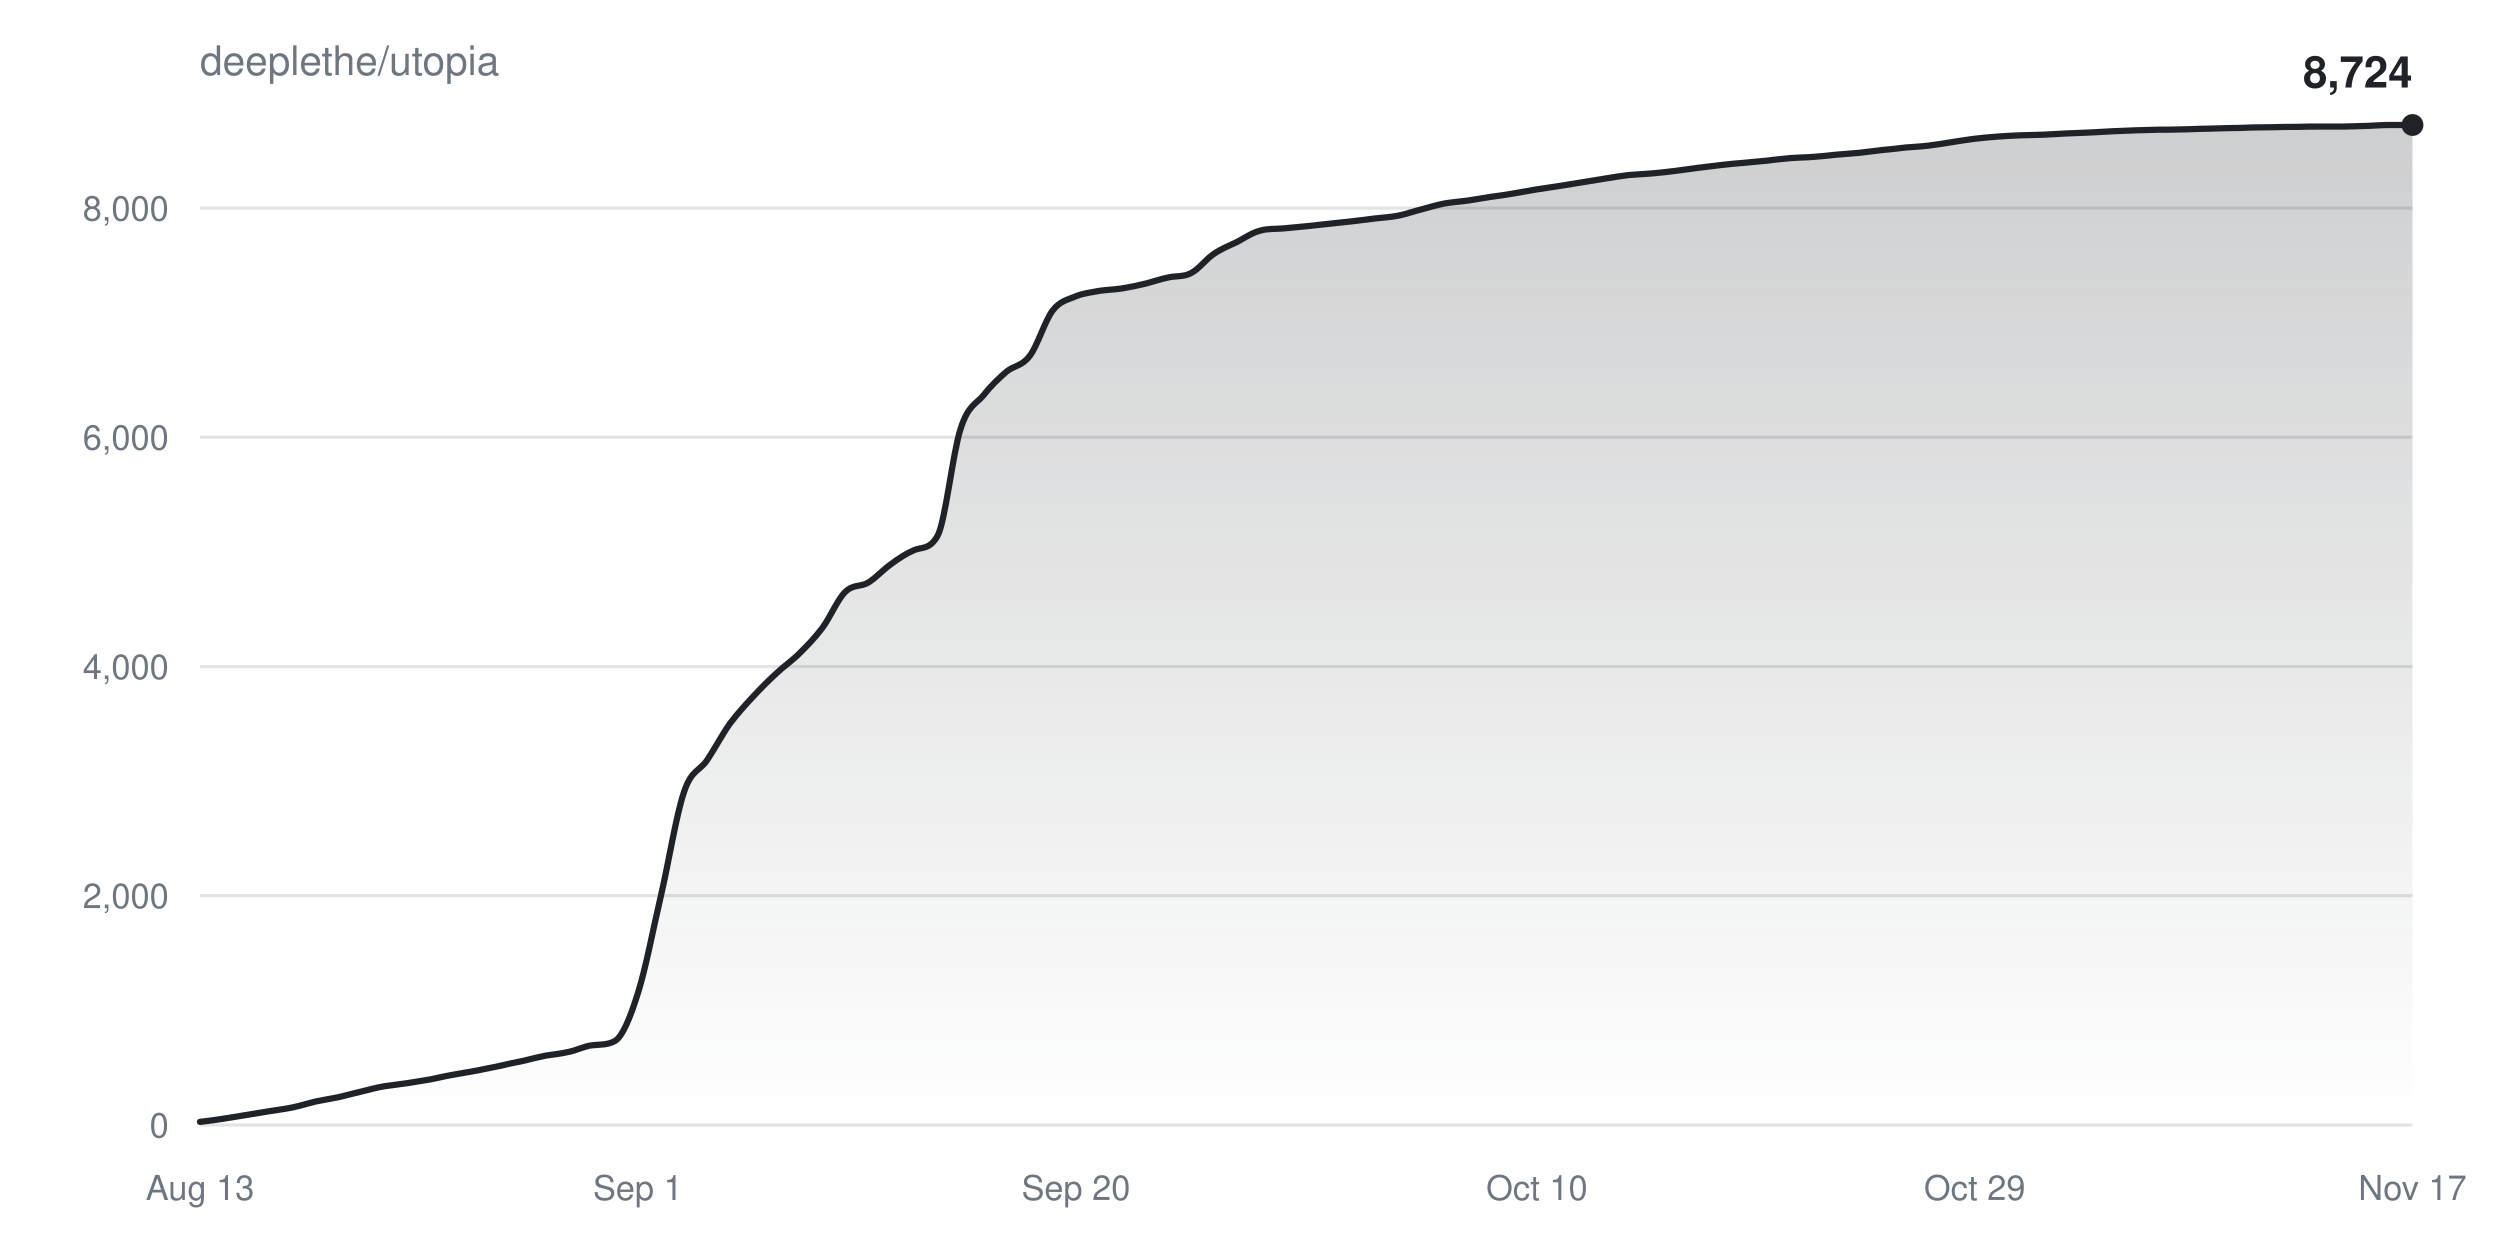
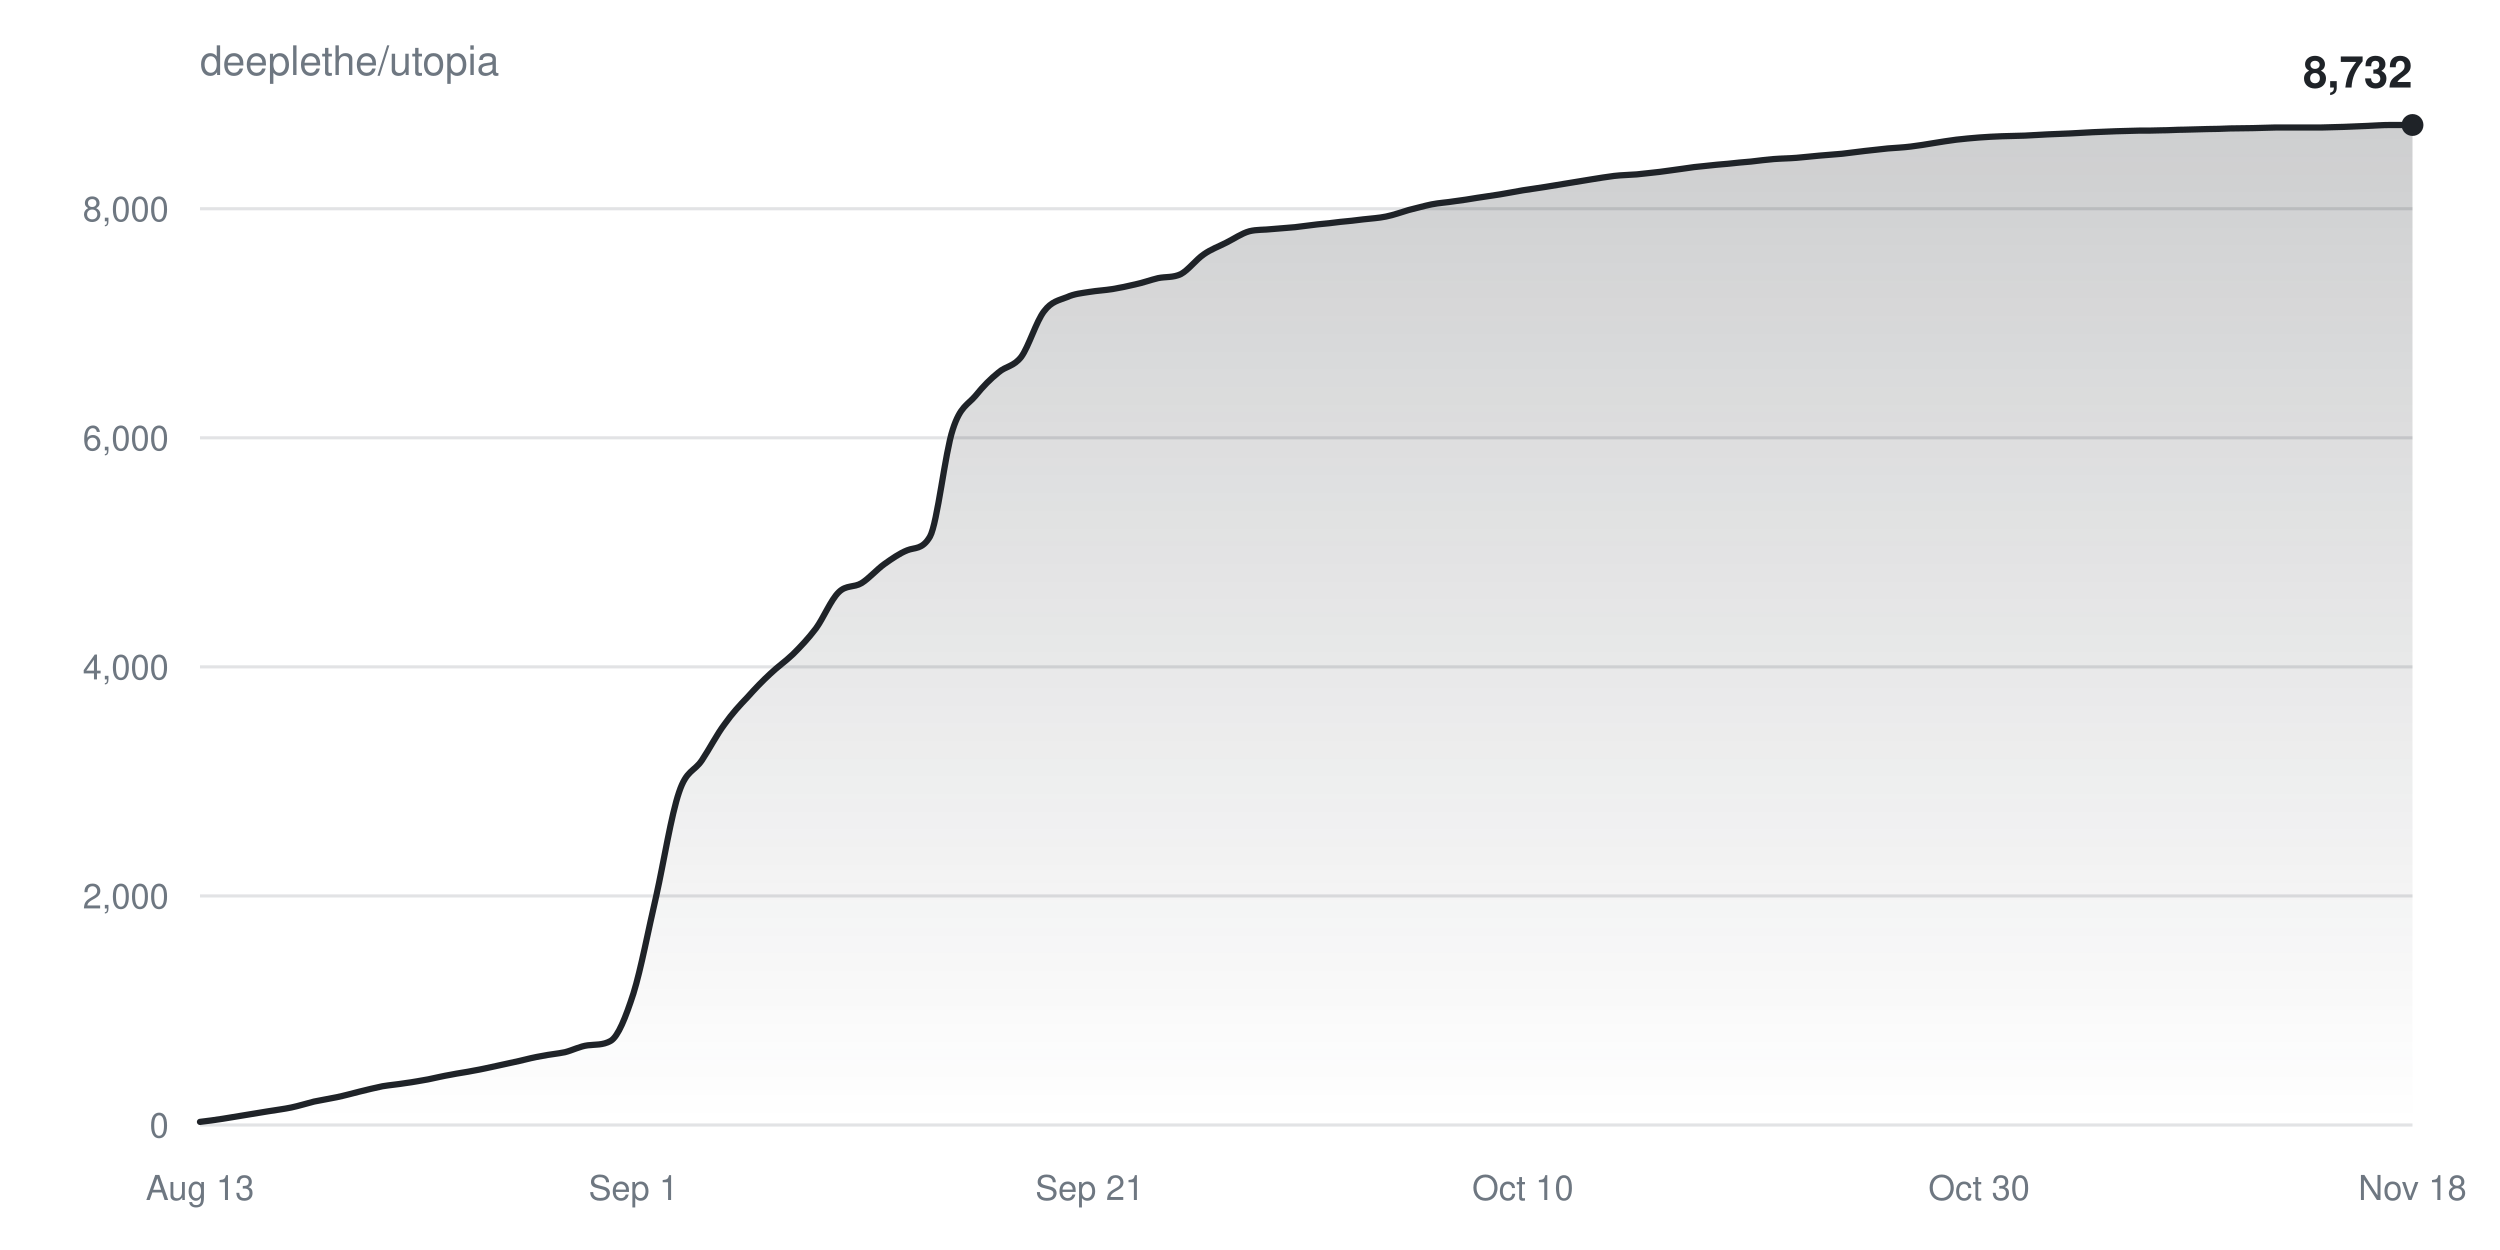
<svg xmlns="http://www.w3.org/2000/svg" width="800" height="400" viewBox="0 0 800 400" font-family="-apple-system,BlinkMacSystemFont,Segoe UI,Helvetica,Arial,sans-serif">
  <defs>
    <linearGradient id="fill" x1="0" y1="0" x2="0" y2="1">
      <stop offset="0%" stop-color="#1f2328" stop-opacity="0.22" />
      <stop offset="100%" stop-color="#1f2328" stop-opacity="0" />
    </linearGradient>
  </defs>
  <rect width="100%" height="100%" fill="#ffffff" />
  <text x="64" y="24" fill="#6e7781" font-size="13">deeplethe/utopia</text>
  <g>
    <line x1="64" y1="360.0" x2="772" y2="360.0" stroke="#6e778133" />
    <text x="54" y="364.0" fill="#6e7781" font-size="11" text-anchor="end">0</text>
  </g>
  <g>
-     <line x1="64" y1="286.6" x2="772" y2="286.6" stroke="#6e778133" />
-     <text x="54" y="290.6" fill="#6e7781" font-size="11" text-anchor="end">2,000</text>
+     <line x1="64" y1="286.7" x2="772" y2="286.7" stroke="#6e778133" />
+     <text x="54" y="290.7" fill="#6e7781" font-size="11" text-anchor="end">2,000</text>
  </g>
  <g>
-     <line x1="64" y1="213.3" x2="772" y2="213.3" stroke="#6e778133" />
-     <text x="54" y="217.3" fill="#6e7781" font-size="11" text-anchor="end">4,000</text>
+     <line x1="64" y1="213.4" x2="772" y2="213.4" stroke="#6e778133" />
+     <text x="54" y="217.4" fill="#6e7781" font-size="11" text-anchor="end">4,000</text>
  </g>
  <g>
-     <line x1="64" y1="139.9" x2="772" y2="139.9" stroke="#6e778133" />
-     <text x="54" y="143.9" fill="#6e7781" font-size="11" text-anchor="end">6,000</text>
+     <line x1="64" y1="140.1" x2="772" y2="140.1" stroke="#6e778133" />
+     <text x="54" y="144.1" fill="#6e7781" font-size="11" text-anchor="end">6,000</text>
  </g>
  <g>
-     <line x1="64" y1="66.6" x2="772" y2="66.6" stroke="#6e778133" />
-     <text x="54" y="70.6" fill="#6e7781" font-size="11" text-anchor="end">8,000</text>
+     <line x1="64" y1="66.8" x2="772" y2="66.8" stroke="#6e778133" />
+     <text x="54" y="70.8" fill="#6e7781" font-size="11" text-anchor="end">8,000</text>
  </g>
  <text x="64.0" y="384" fill="#6e7781" font-size="11" text-anchor="middle">Aug 13</text>
-   <text x="204.1" y="384" fill="#6e7781" font-size="11" text-anchor="middle">Sep 1</text>
-   <text x="344.3" y="384" fill="#6e7781" font-size="11" text-anchor="middle">Sep 20</text>
-   <text x="491.8" y="384" fill="#6e7781" font-size="11" text-anchor="middle">Oct 10</text>
-   <text x="631.9" y="384" fill="#6e7781" font-size="11" text-anchor="middle">Oct 29</text>
-   <text x="772.0" y="384" fill="#6e7781" font-size="11" text-anchor="middle">Nov 17</text>
-   <path d="M64.0,359.0C66.5,358.7 68.9,358.4 71.4,358.0C73.8,357.6 76.3,357.2 78.8,356.8C81.2,356.4 83.7,356.0 86.1,355.6C88.6,355.2 91.0,354.9 93.5,354.4C96.0,353.9 98.4,353.1 100.9,352.5C103.3,352.0 105.8,351.6 108.3,351.1C110.7,350.5 113.2,349.9 115.6,349.3C118.1,348.7 120.5,348.0 123.0,347.6C125.5,347.2 127.9,347.0 130.4,346.6C132.8,346.2 135.3,345.8 137.8,345.4C140.2,344.9 142.7,344.3 145.1,343.9C147.6,343.4 150.0,343.1 152.5,342.6C155.0,342.1 157.4,341.6 159.9,341.1C162.3,340.5 164.8,340.0 167.3,339.5C169.7,338.9 172.2,338.3 174.6,337.8C177.1,337.4 179.5,337.2 182.0,336.6C184.5,336.1 186.9,334.8 189.4,334.5C191.8,334.2 194.3,334.5 196.8,333.1C199.2,331.7 201.7,325.6 204.1,317.9C206.6,310.1 209.0,297.3 211.5,286.6C214.0,275.9 216.4,260.7 218.9,253.4C221.3,246.2 223.8,246.9 226.3,243.2C228.7,239.6 231.2,234.9 233.6,231.5C236.1,228.2 238.5,225.6 241.0,222.9C243.5,220.2 245.9,217.8 248.4,215.5C250.8,213.2 253.3,211.6 255.8,209.1C258.2,206.7 260.7,204.2 263.1,201.0C265.6,197.7 268.0,191.8 270.5,189.4C273.0,186.9 275.4,187.9 277.9,186.4C280.3,184.9 282.8,182.1 285.3,180.4C287.7,178.6 290.2,177.0 292.6,176.0C295.1,175.0 297.5,175.9 300.0,171.5C302.5,167.1 304.9,144.7 307.4,137.2C309.8,129.6 312.3,129.4 314.8,126.4C317.2,123.3 319.7,121.0 322.1,118.9C324.6,116.9 327.0,117.2 329.5,113.9C332.0,110.7 334.4,102.5 336.9,99.3C339.3,96.2 341.8,95.9 344.3,94.8C346.7,93.8 349.2,93.6 351.6,93.1C354.1,92.7 356.5,92.7 359.0,92.3C361.5,91.9 363.9,91.4 366.4,90.8C368.8,90.2 371.3,89.3 373.8,88.8C376.2,88.2 378.7,88.7 381.1,87.4C383.6,86.2 386.0,82.8 388.5,81.2C391.0,79.5 393.4,78.6 395.9,77.4C398.3,76.1 400.8,74.4 403.3,73.8C405.7,73.1 408.2,73.3 410.6,73.1C413.1,72.9 415.5,72.6 418.0,72.4C420.5,72.1 422.9,71.9 425.4,71.6C427.8,71.3 430.3,71.1 432.8,70.8C435.2,70.5 437.7,70.2 440.1,69.9C442.6,69.6 445.0,69.5 447.5,69.0C450.0,68.5 452.4,67.6 454.9,67.0C457.3,66.3 459.8,65.6 462.3,65.1C464.7,64.7 467.2,64.5 469.6,64.2C472.1,63.8 474.5,63.4 477.0,63.0C479.5,62.7 481.9,62.3 484.4,61.9C486.8,61.5 489.3,61.0 491.8,60.6C494.2,60.2 496.7,59.9 499.1,59.5C501.6,59.1 504.0,58.7 506.5,58.3C509.0,57.9 511.4,57.5 513.9,57.1C516.3,56.7 518.8,56.3 521.3,56.0C523.7,55.8 526.2,55.7 528.6,55.5C531.1,55.3 533.5,55.0 536.0,54.7C538.5,54.4 540.9,54.0 543.4,53.7C545.8,53.4 548.3,53.1 550.8,52.8C553.2,52.5 555.7,52.3 558.1,52.1C560.6,51.9 563.0,51.6 565.5,51.4C568.0,51.1 570.4,50.8 572.9,50.6C575.3,50.4 577.8,50.4 580.3,50.2C582.7,50.0 585.2,49.8 587.6,49.5C590.1,49.3 592.5,49.1 595.0,48.9C597.5,48.6 599.9,48.3 602.4,48.0C604.8,47.8 607.3,47.5 609.8,47.2C612.2,47.0 614.7,46.9 617.1,46.6C619.6,46.3 622.0,45.9 624.5,45.5C627.0,45.1 629.4,44.7 631.9,44.4C634.3,44.1 636.8,43.9 639.3,43.7C641.7,43.5 644.2,43.4 646.6,43.3C649.1,43.2 651.5,43.2 654.0,43.1C656.5,43.0 658.9,42.8 661.4,42.7C663.8,42.6 666.3,42.5 668.8,42.4C671.2,42.3 673.7,42.1 676.1,42.0C678.6,41.9 681.0,41.8 683.5,41.7C686.0,41.6 688.4,41.6 690.9,41.5C693.3,41.5 695.8,41.5 698.3,41.4C700.7,41.4 703.2,41.2 705.6,41.2C708.1,41.1 710.5,41.1 713.0,41.0C715.5,41.0 717.9,40.9 720.4,40.8C722.8,40.8 725.3,40.7 727.8,40.7C730.2,40.6 732.7,40.6 735.1,40.6C737.6,40.5 740.0,40.5 742.5,40.5C745.0,40.5 747.4,40.5 749.9,40.5C752.3,40.4 754.8,40.4 757.3,40.3C759.7,40.2 762.2,40.0 764.6,40.0C767.1,40.0 769.5,40.0 772.0,40.0L772.0,360.0L64.0,360.0Z" fill="url(#fill)" />
-   <path d="M64.0,359.0C66.5,358.7 68.9,358.4 71.4,358.0C73.8,357.6 76.3,357.2 78.8,356.8C81.2,356.4 83.7,356.0 86.1,355.6C88.6,355.2 91.0,354.9 93.5,354.4C96.0,353.9 98.4,353.1 100.9,352.5C103.3,352.0 105.8,351.6 108.3,351.1C110.7,350.5 113.2,349.9 115.6,349.3C118.1,348.7 120.5,348.0 123.0,347.6C125.5,347.2 127.9,347.0 130.4,346.6C132.8,346.2 135.3,345.8 137.8,345.4C140.2,344.9 142.7,344.3 145.1,343.9C147.6,343.4 150.0,343.1 152.5,342.6C155.0,342.1 157.4,341.6 159.9,341.1C162.3,340.5 164.8,340.0 167.3,339.5C169.7,338.9 172.2,338.3 174.6,337.8C177.1,337.4 179.5,337.2 182.0,336.6C184.5,336.1 186.9,334.8 189.4,334.5C191.8,334.2 194.3,334.5 196.8,333.1C199.2,331.7 201.7,325.6 204.1,317.9C206.6,310.1 209.0,297.3 211.5,286.6C214.0,275.9 216.4,260.7 218.9,253.4C221.3,246.2 223.8,246.9 226.3,243.2C228.7,239.6 231.2,234.9 233.6,231.5C236.1,228.2 238.5,225.6 241.0,222.9C243.5,220.2 245.9,217.8 248.4,215.5C250.8,213.2 253.3,211.6 255.8,209.1C258.2,206.7 260.7,204.2 263.1,201.0C265.6,197.7 268.0,191.8 270.5,189.4C273.0,186.9 275.4,187.9 277.9,186.4C280.3,184.9 282.8,182.1 285.3,180.4C287.7,178.6 290.2,177.0 292.6,176.0C295.1,175.0 297.5,175.9 300.0,171.5C302.5,167.1 304.9,144.7 307.4,137.2C309.8,129.6 312.3,129.4 314.8,126.4C317.2,123.3 319.7,121.0 322.1,118.9C324.6,116.9 327.0,117.2 329.5,113.9C332.0,110.7 334.4,102.5 336.9,99.3C339.3,96.2 341.8,95.9 344.3,94.8C346.7,93.8 349.2,93.6 351.6,93.1C354.1,92.7 356.5,92.7 359.0,92.3C361.5,91.9 363.9,91.4 366.4,90.8C368.8,90.2 371.3,89.3 373.8,88.8C376.2,88.2 378.7,88.7 381.1,87.4C383.6,86.2 386.0,82.8 388.5,81.2C391.0,79.5 393.4,78.6 395.9,77.4C398.3,76.1 400.8,74.4 403.3,73.8C405.7,73.1 408.2,73.3 410.6,73.1C413.1,72.9 415.5,72.6 418.0,72.4C420.5,72.1 422.9,71.9 425.4,71.6C427.8,71.3 430.3,71.1 432.8,70.8C435.2,70.5 437.7,70.2 440.1,69.9C442.6,69.6 445.0,69.5 447.5,69.0C450.0,68.5 452.4,67.6 454.9,67.0C457.3,66.3 459.8,65.6 462.3,65.1C464.7,64.7 467.2,64.5 469.6,64.2C472.1,63.8 474.5,63.4 477.0,63.0C479.5,62.7 481.9,62.3 484.4,61.9C486.8,61.5 489.3,61.0 491.8,60.6C494.2,60.2 496.7,59.9 499.1,59.5C501.6,59.1 504.0,58.7 506.5,58.3C509.0,57.9 511.4,57.5 513.9,57.1C516.3,56.7 518.8,56.3 521.3,56.0C523.7,55.8 526.2,55.7 528.6,55.5C531.1,55.3 533.5,55.0 536.0,54.7C538.5,54.4 540.9,54.0 543.4,53.7C545.8,53.4 548.3,53.1 550.8,52.8C553.2,52.5 555.7,52.3 558.1,52.1C560.6,51.9 563.0,51.6 565.5,51.4C568.0,51.1 570.4,50.8 572.9,50.6C575.3,50.4 577.8,50.4 580.3,50.2C582.7,50.0 585.2,49.8 587.6,49.5C590.1,49.3 592.5,49.1 595.0,48.9C597.5,48.6 599.9,48.3 602.4,48.0C604.8,47.8 607.3,47.5 609.8,47.2C612.2,47.0 614.7,46.9 617.1,46.6C619.6,46.3 622.0,45.9 624.5,45.5C627.0,45.1 629.4,44.7 631.9,44.4C634.3,44.1 636.8,43.9 639.3,43.7C641.7,43.5 644.2,43.4 646.6,43.3C649.1,43.2 651.5,43.2 654.0,43.1C656.5,43.0 658.9,42.8 661.4,42.7C663.8,42.6 666.3,42.5 668.8,42.4C671.2,42.3 673.7,42.1 676.1,42.0C678.6,41.9 681.0,41.8 683.5,41.7C686.0,41.6 688.4,41.6 690.9,41.5C693.3,41.5 695.8,41.5 698.3,41.4C700.7,41.4 703.2,41.2 705.6,41.2C708.1,41.1 710.5,41.1 713.0,41.0C715.5,41.0 717.9,40.9 720.4,40.8C722.8,40.8 725.3,40.7 727.8,40.7C730.2,40.6 732.7,40.6 735.1,40.6C737.6,40.5 740.0,40.5 742.5,40.5C745.0,40.5 747.4,40.5 749.9,40.5C752.3,40.4 754.8,40.4 757.3,40.3C759.7,40.2 762.2,40.0 764.6,40.0C767.1,40.0 769.5,40.0 772.0,40.0" fill="none" stroke="#1f2328" stroke-width="2" stroke-linejoin="round" stroke-linecap="round" />
+   <text x="202.7" y="384" fill="#6e7781" font-size="11" text-anchor="middle">Sep 1</text>
+   <text x="348.7" y="384" fill="#6e7781" font-size="11" text-anchor="middle">Sep 21</text>
+   <text x="487.3" y="384" fill="#6e7781" font-size="11" text-anchor="middle">Oct 10</text>
+   <text x="633.3" y="384" fill="#6e7781" font-size="11" text-anchor="middle">Oct 30</text>
+   <text x="772.0" y="384" fill="#6e7781" font-size="11" text-anchor="middle">Nov 18</text>
+   <path d="M64.0,359.0C66.4,358.7 68.9,358.4 71.3,358.0C73.7,357.6 76.2,357.2 78.6,356.8C81.0,356.4 83.5,356.0 85.9,355.6C88.3,355.2 90.8,354.9 93.2,354.4C95.6,353.9 98.1,353.1 100.5,352.5C102.9,352.0 105.4,351.6 107.8,351.1C110.2,350.6 112.7,349.9 115.1,349.3C117.5,348.7 120.0,348.1 122.4,347.6C124.8,347.2 127.3,347.0 129.7,346.6C132.1,346.3 134.6,345.8 137.0,345.4C139.4,344.9 141.9,344.3 144.3,343.9C146.7,343.4 149.2,343.1 151.6,342.6C154.0,342.2 156.5,341.6 158.9,341.1C161.3,340.6 163.8,340.0 166.2,339.5C168.6,338.9 171.1,338.3 173.5,337.9C175.9,337.4 178.4,337.2 180.8,336.7C183.2,336.1 185.6,334.8 188.1,334.5C190.5,334.2 192.9,334.5 195.4,333.1C197.8,331.7 200.2,325.6 202.7,317.9C205.1,310.2 207.5,297.4 210.0,286.7C212.4,275.9 214.8,260.8 217.3,253.5C219.7,246.3 222.1,247.0 224.6,243.3C227.0,239.7 229.4,235.0 231.9,231.7C234.3,228.3 236.7,225.7 239.2,223.1C241.6,220.4 244.0,217.9 246.5,215.6C248.9,213.3 251.3,211.7 253.8,209.3C256.2,206.9 258.6,204.4 261.1,201.1C263.5,197.8 265.9,191.9 268.4,189.5C270.8,187.1 273.2,188.1 275.7,186.6C278.1,185.1 280.5,182.3 283.0,180.5C285.4,178.8 287.8,177.1 290.3,176.1C292.7,175.1 295.1,176.0 297.6,171.7C300.0,167.3 302.4,144.9 304.9,137.4C307.3,129.9 309.7,129.6 312.2,126.6C314.6,123.6 317.0,121.2 319.5,119.2C321.9,117.1 324.3,117.4 326.8,114.2C329.2,110.9 331.6,102.8 334.1,99.6C336.5,96.4 338.9,96.1 341.4,95.1C343.8,94.0 346.2,93.8 348.7,93.4C351.1,93.0 353.5,92.9 356.0,92.5C358.4,92.1 360.8,91.6 363.3,91.0C365.7,90.5 368.1,89.6 370.6,89.0C373.0,88.5 375.4,88.9 377.9,87.7C380.3,86.4 382.7,83.1 385.2,81.4C387.6,79.7 390.0,78.9 392.5,77.6C394.9,76.4 397.3,74.7 399.8,74.0C402.2,73.4 404.6,73.6 407.1,73.3C409.5,73.1 411.9,72.9 414.4,72.7C416.8,72.4 419.2,72.1 421.6,71.8C424.1,71.6 426.5,71.3 428.9,71.0C431.4,70.8 433.8,70.5 436.2,70.2C438.7,69.9 441.1,69.8 443.5,69.3C446.0,68.8 448.4,67.9 450.8,67.2C453.3,66.6 455.7,65.9 458.1,65.4C460.6,64.9 463.0,64.8 465.4,64.4C467.9,64.1 470.3,63.7 472.7,63.3C475.2,62.9 477.6,62.6 480.0,62.2C482.5,61.8 484.9,61.3 487.3,60.9C489.8,60.5 492.2,60.2 494.6,59.8C497.1,59.4 499.5,59.0 501.9,58.6C504.4,58.2 506.8,57.8 509.2,57.4C511.7,57.0 514.1,56.6 516.5,56.3C519.0,56.0 521.4,56.0 523.8,55.8C526.3,55.5 528.7,55.3 531.1,55.0C533.6,54.7 536.0,54.3 538.4,54.0C540.9,53.6 543.3,53.3 545.7,53.1C548.2,52.8 550.6,52.6 553.0,52.4C555.5,52.1 557.9,51.9 560.3,51.7C562.8,51.4 565.2,51.1 567.6,50.9C570.1,50.7 572.5,50.7 574.9,50.5C577.4,50.3 579.8,50.0 582.2,49.8C584.7,49.6 587.1,49.4 589.5,49.2C592.0,48.9 594.4,48.6 596.8,48.3C599.3,48.0 601.7,47.8 604.1,47.5C606.6,47.3 609.0,47.2 611.4,46.9C613.9,46.6 616.3,46.2 618.7,45.8C621.2,45.4 623.6,45.0 626.0,44.7C628.5,44.4 630.9,44.2 633.3,44.0C635.8,43.8 638.2,43.7 640.6,43.6C643.1,43.5 645.5,43.5 647.9,43.4C650.4,43.3 652.8,43.1 655.2,43.0C657.6,42.9 660.1,42.8 662.5,42.7C664.9,42.6 667.4,42.4 669.8,42.3C672.2,42.2 674.7,42.1 677.1,42.0C679.5,41.9 682.0,41.9 684.4,41.8C686.8,41.8 689.3,41.8 691.7,41.7C694.1,41.7 696.6,41.5 699.0,41.5C701.4,41.4 703.9,41.4 706.3,41.3C708.7,41.3 711.2,41.2 713.6,41.1C716.0,41.1 718.5,41.0 720.9,41.0C723.3,40.9 725.8,40.9 728.2,40.8C730.6,40.8 733.1,40.8 735.5,40.8C737.9,40.8 740.4,40.8 742.8,40.8C745.2,40.7 747.7,40.7 750.1,40.6C752.5,40.5 755.0,40.4 757.4,40.3C759.8,40.2 762.3,40.0 764.7,40.0C767.1,40.0 769.6,40.0 772.0,40.0L772.0,360.0L64.0,360.0Z" fill="url(#fill)" />
+   <path d="M64.0,359.0C66.4,358.7 68.9,358.4 71.3,358.0C73.7,357.6 76.2,357.2 78.6,356.8C81.0,356.4 83.5,356.0 85.9,355.6C88.3,355.2 90.8,354.9 93.2,354.4C95.6,353.9 98.1,353.1 100.5,352.5C102.9,352.0 105.4,351.6 107.8,351.1C110.2,350.6 112.7,349.9 115.1,349.3C117.5,348.7 120.0,348.1 122.4,347.6C124.8,347.2 127.3,347.0 129.7,346.6C132.1,346.3 134.6,345.8 137.0,345.4C139.4,344.9 141.9,344.3 144.3,343.9C146.7,343.4 149.2,343.1 151.6,342.6C154.0,342.2 156.5,341.6 158.9,341.1C161.3,340.6 163.8,340.0 166.2,339.5C168.6,338.9 171.1,338.3 173.5,337.9C175.9,337.4 178.4,337.2 180.8,336.7C183.2,336.1 185.6,334.8 188.1,334.5C190.5,334.2 192.9,334.5 195.4,333.1C197.8,331.7 200.2,325.6 202.7,317.9C205.1,310.2 207.5,297.4 210.0,286.7C212.4,275.9 214.8,260.8 217.3,253.5C219.7,246.3 222.1,247.0 224.6,243.3C227.0,239.7 229.4,235.0 231.9,231.7C234.3,228.3 236.7,225.7 239.2,223.1C241.6,220.4 244.0,217.9 246.5,215.6C248.9,213.3 251.3,211.7 253.8,209.3C256.2,206.9 258.6,204.4 261.1,201.1C263.5,197.8 265.9,191.9 268.4,189.5C270.8,187.1 273.2,188.1 275.7,186.6C278.1,185.1 280.5,182.3 283.0,180.5C285.4,178.8 287.8,177.1 290.3,176.1C292.7,175.1 295.1,176.0 297.6,171.7C300.0,167.3 302.4,144.9 304.9,137.4C307.3,129.9 309.7,129.6 312.2,126.6C314.6,123.6 317.0,121.2 319.5,119.2C321.9,117.1 324.3,117.4 326.8,114.2C329.2,110.9 331.6,102.8 334.1,99.6C336.5,96.4 338.9,96.1 341.4,95.1C343.8,94.0 346.2,93.8 348.7,93.4C351.1,93.0 353.5,92.9 356.0,92.5C358.4,92.1 360.8,91.6 363.3,91.0C365.7,90.5 368.1,89.6 370.6,89.0C373.0,88.5 375.4,88.9 377.9,87.7C380.3,86.4 382.7,83.1 385.2,81.4C387.6,79.7 390.0,78.9 392.5,77.6C394.9,76.4 397.3,74.7 399.8,74.0C402.2,73.4 404.6,73.6 407.1,73.3C409.5,73.1 411.9,72.9 414.4,72.7C416.8,72.4 419.2,72.1 421.6,71.8C424.1,71.6 426.5,71.3 428.9,71.0C431.4,70.8 433.8,70.5 436.2,70.2C438.7,69.9 441.1,69.8 443.5,69.3C446.0,68.8 448.4,67.9 450.8,67.2C453.3,66.6 455.7,65.9 458.1,65.4C460.6,64.9 463.0,64.8 465.4,64.4C467.9,64.1 470.3,63.7 472.7,63.3C475.2,62.9 477.6,62.6 480.0,62.2C482.5,61.8 484.9,61.3 487.3,60.9C489.8,60.5 492.2,60.2 494.6,59.8C497.1,59.4 499.5,59.0 501.9,58.6C504.4,58.2 506.8,57.8 509.2,57.4C511.7,57.0 514.1,56.6 516.5,56.3C519.0,56.0 521.4,56.0 523.8,55.8C526.3,55.5 528.7,55.3 531.1,55.0C533.6,54.7 536.0,54.3 538.4,54.0C540.9,53.6 543.3,53.3 545.7,53.1C548.2,52.8 550.6,52.6 553.0,52.4C555.5,52.1 557.9,51.9 560.3,51.7C562.8,51.4 565.2,51.1 567.6,50.9C570.1,50.7 572.5,50.7 574.9,50.5C577.4,50.3 579.8,50.0 582.2,49.8C584.7,49.6 587.1,49.4 589.5,49.2C592.0,48.9 594.4,48.6 596.8,48.3C599.3,48.0 601.7,47.8 604.1,47.5C606.6,47.3 609.0,47.2 611.4,46.9C613.9,46.6 616.3,46.2 618.7,45.8C621.2,45.4 623.6,45.0 626.0,44.7C628.5,44.4 630.9,44.2 633.3,44.0C635.8,43.8 638.2,43.7 640.6,43.6C643.1,43.5 645.5,43.5 647.9,43.4C650.4,43.3 652.8,43.1 655.2,43.0C657.6,42.9 660.1,42.8 662.5,42.7C664.9,42.6 667.4,42.4 669.8,42.3C672.2,42.2 674.7,42.1 677.1,42.0C679.5,41.9 682.0,41.9 684.4,41.8C686.8,41.8 689.3,41.8 691.7,41.7C694.1,41.7 696.6,41.5 699.0,41.5C701.4,41.4 703.9,41.4 706.3,41.3C708.7,41.3 711.2,41.2 713.6,41.1C716.0,41.1 718.5,41.0 720.9,41.0C723.3,40.9 725.8,40.9 728.2,40.8C730.6,40.8 733.1,40.8 735.5,40.8C737.9,40.8 740.4,40.8 742.8,40.8C745.2,40.7 747.7,40.7 750.1,40.6C752.5,40.5 755.0,40.4 757.4,40.3C759.8,40.2 762.3,40.0 764.7,40.0C767.1,40.0 769.6,40.0 772.0,40.0" fill="none" stroke="#1f2328" stroke-width="2" stroke-linejoin="round" stroke-linecap="round" />
  <circle cx="772.0" cy="40.0" r="3.5" fill="#1f2328" />
-   <text x="772.0" y="28.0" fill="#1f2328" font-size="14" font-weight="600" text-anchor="end">8,724</text>
+   <text x="772.0" y="28.0" fill="#1f2328" font-size="14" font-weight="600" text-anchor="end">8,732</text>
</svg>
